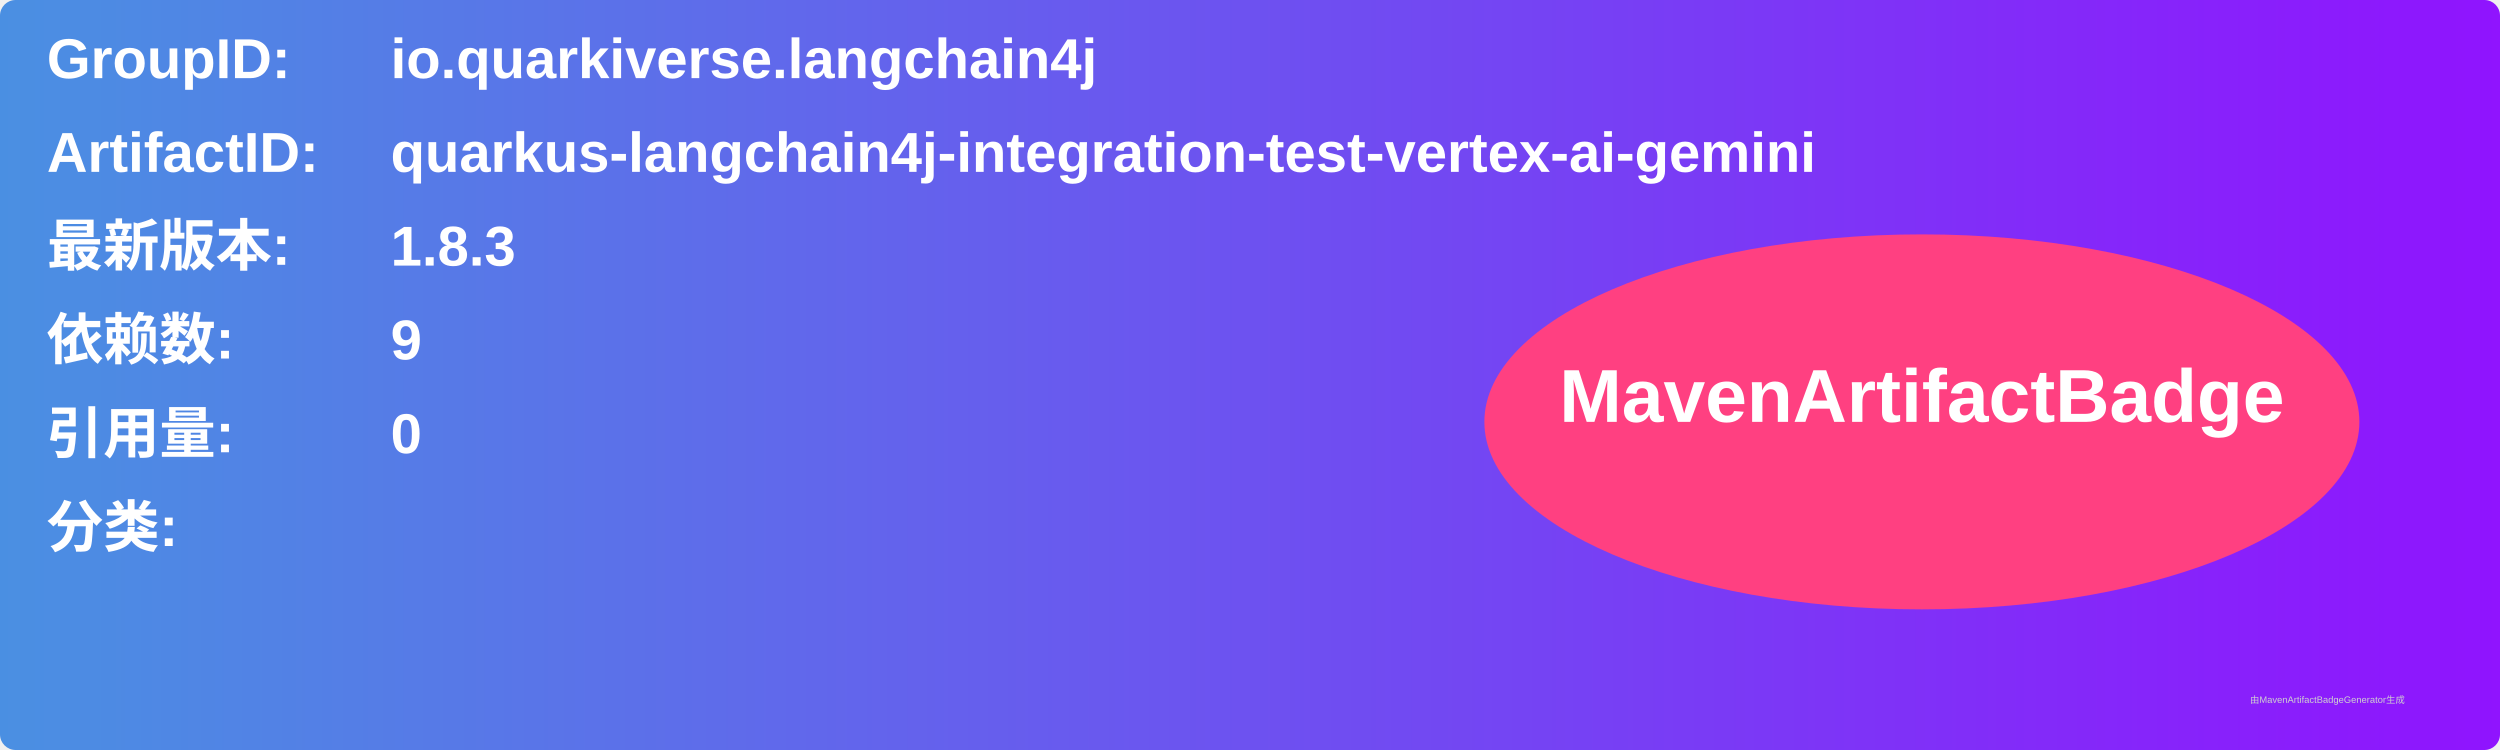
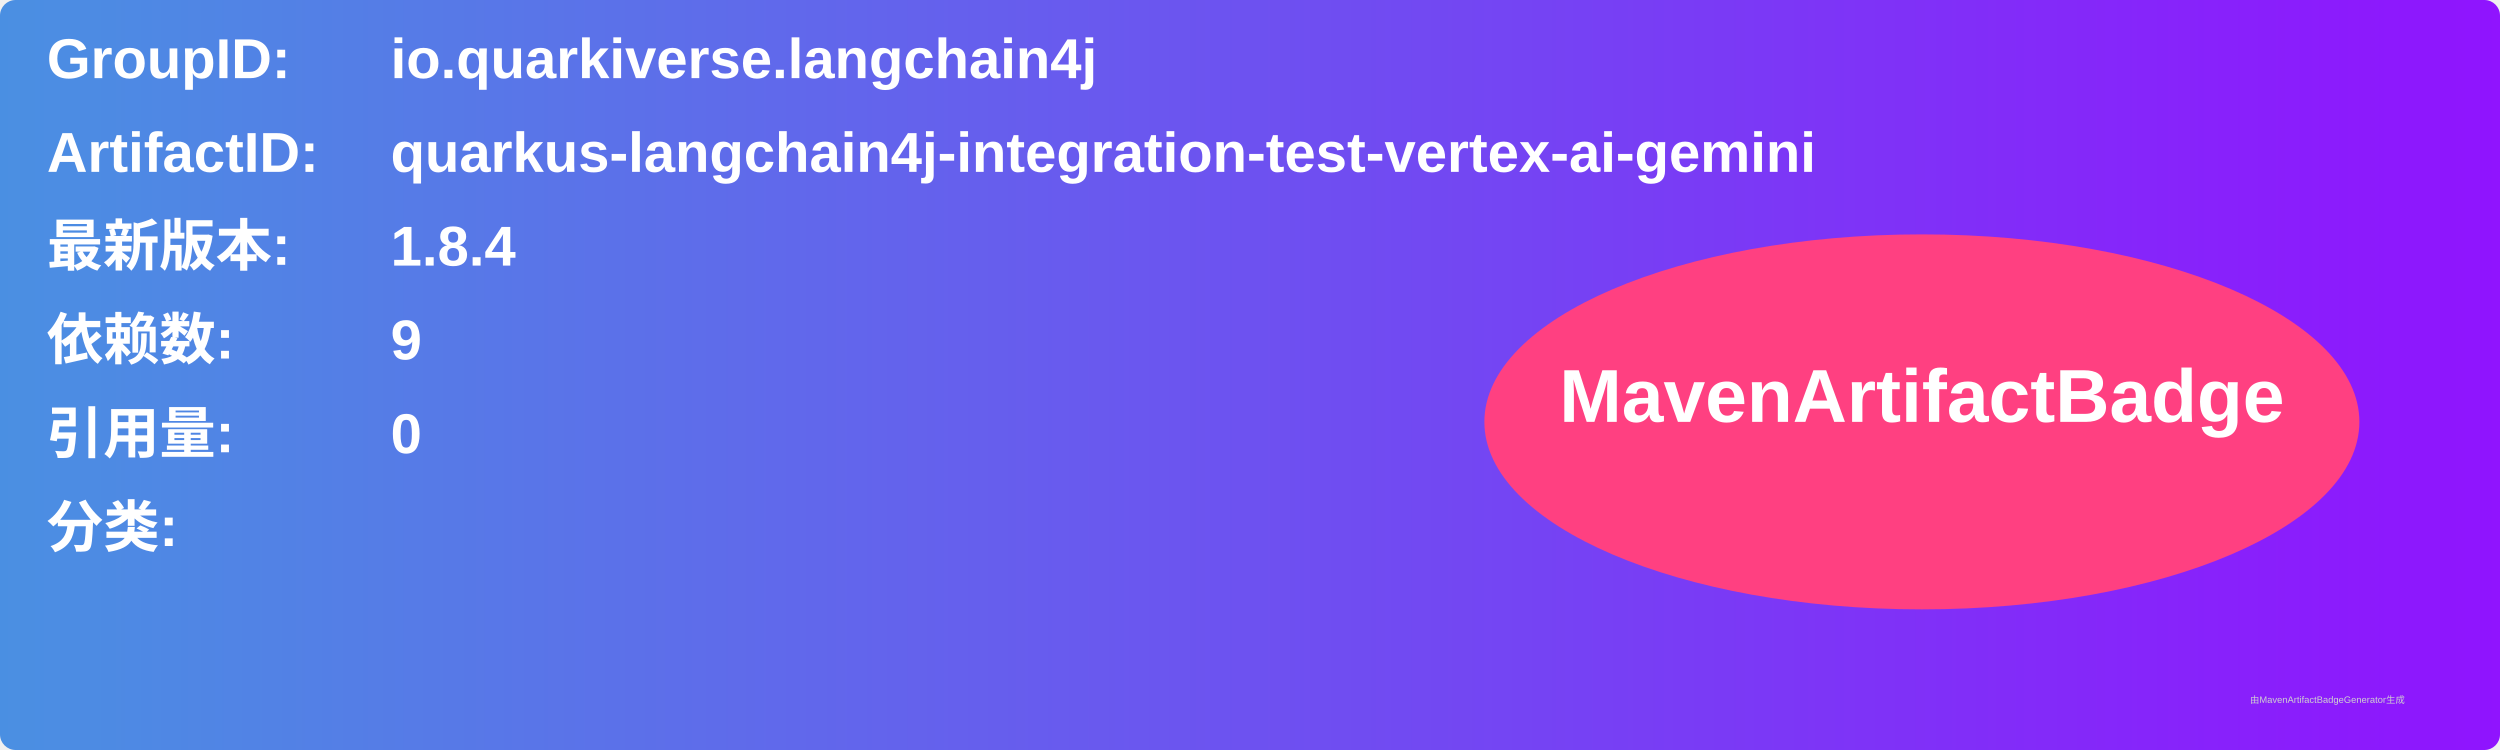
<svg xmlns="http://www.w3.org/2000/svg" width="800" height="240" viewBox="0 0 800 240">
  <linearGradient id="grad" x1="0%" y1="0%" x2="100%" y2="0%">
    <stop offset="0%" stop-color="#4a90e2" />
    <stop offset="100%" stop-color="#9013fe" />
  </linearGradient>
  <rect width="100%" height="100%" rx="5" ry="5" fill="url(#grad)" />
  <g transform="translate(15, 15)">
    <text x="0" y="10" font-family="Arial" font-size="18" fill="white" font-weight="bold" width="260">GroupID:</text>
    <text x="110" y="10" font-family="Arial" font-size="18" fill="white" font-weight="bold" width="460">io.quarkiverse.langchain4j</text>
    <text x="0" y="40" font-family="Arial" font-size="18" fill="white" font-weight="bold" width="260">ArtifactID:</text>
    <text x="110" y="40" font-family="Arial" font-size="18" fill="white" font-weight="bold" width="460">quarkus-langchain4j-integration-test-vertex-ai-gemini</text>
    <text x="0" y="70" font-family="Arial" font-size="18" fill="white" font-weight="bold">最新版本:</text>
    <text x="110" y="70" font-family="Arial" font-size="18" fill="white" font-weight="bold">
-       <tspan font-weight="bold">1.8.3</tspan>
+       <tspan font-weight="bold">1.8.4</tspan>
    </text>
    <text x="0" y="100" font-family="Arial" font-size="18" fill="white" font-weight="bold">依赖数: </text>
    <text x="110" y="100" font-family="Arial" font-size="18" fill="white">
      <tspan font-weight="bold">9</tspan>
    </text>
    <text x="0" y="130" font-family="Arial" font-size="18" fill="white" font-weight="bold">引用量: </text>
    <text x="110" y="130" font-family="Arial" font-size="18" fill="white">
      <tspan font-weight="bold">0</tspan>
    </text>
    <text x="0" y="160" font-family="Arial" font-size="18" fill="white" font-weight="bold">分类:</text>
    <text x="10" y="190" font-family="Arial" font-size="10" fill="white">
      <tspan font-weight="bold" />
    </text>
    <ellipse cx="600" cy="120" rx="140" ry="60" fill="#ff4081" />
    <text x="600" y="120" text-anchor="middle" font-family="Arial" font-size="24" fill="white" font-weight="bold">MavenArtifactBadge</text>
  </g>
  <text x="720" y="225" font-family="Arial" font-size="3" fill="#d0d0d0">由MavenArtifactBadgeGenerator生成</text>
</svg>
